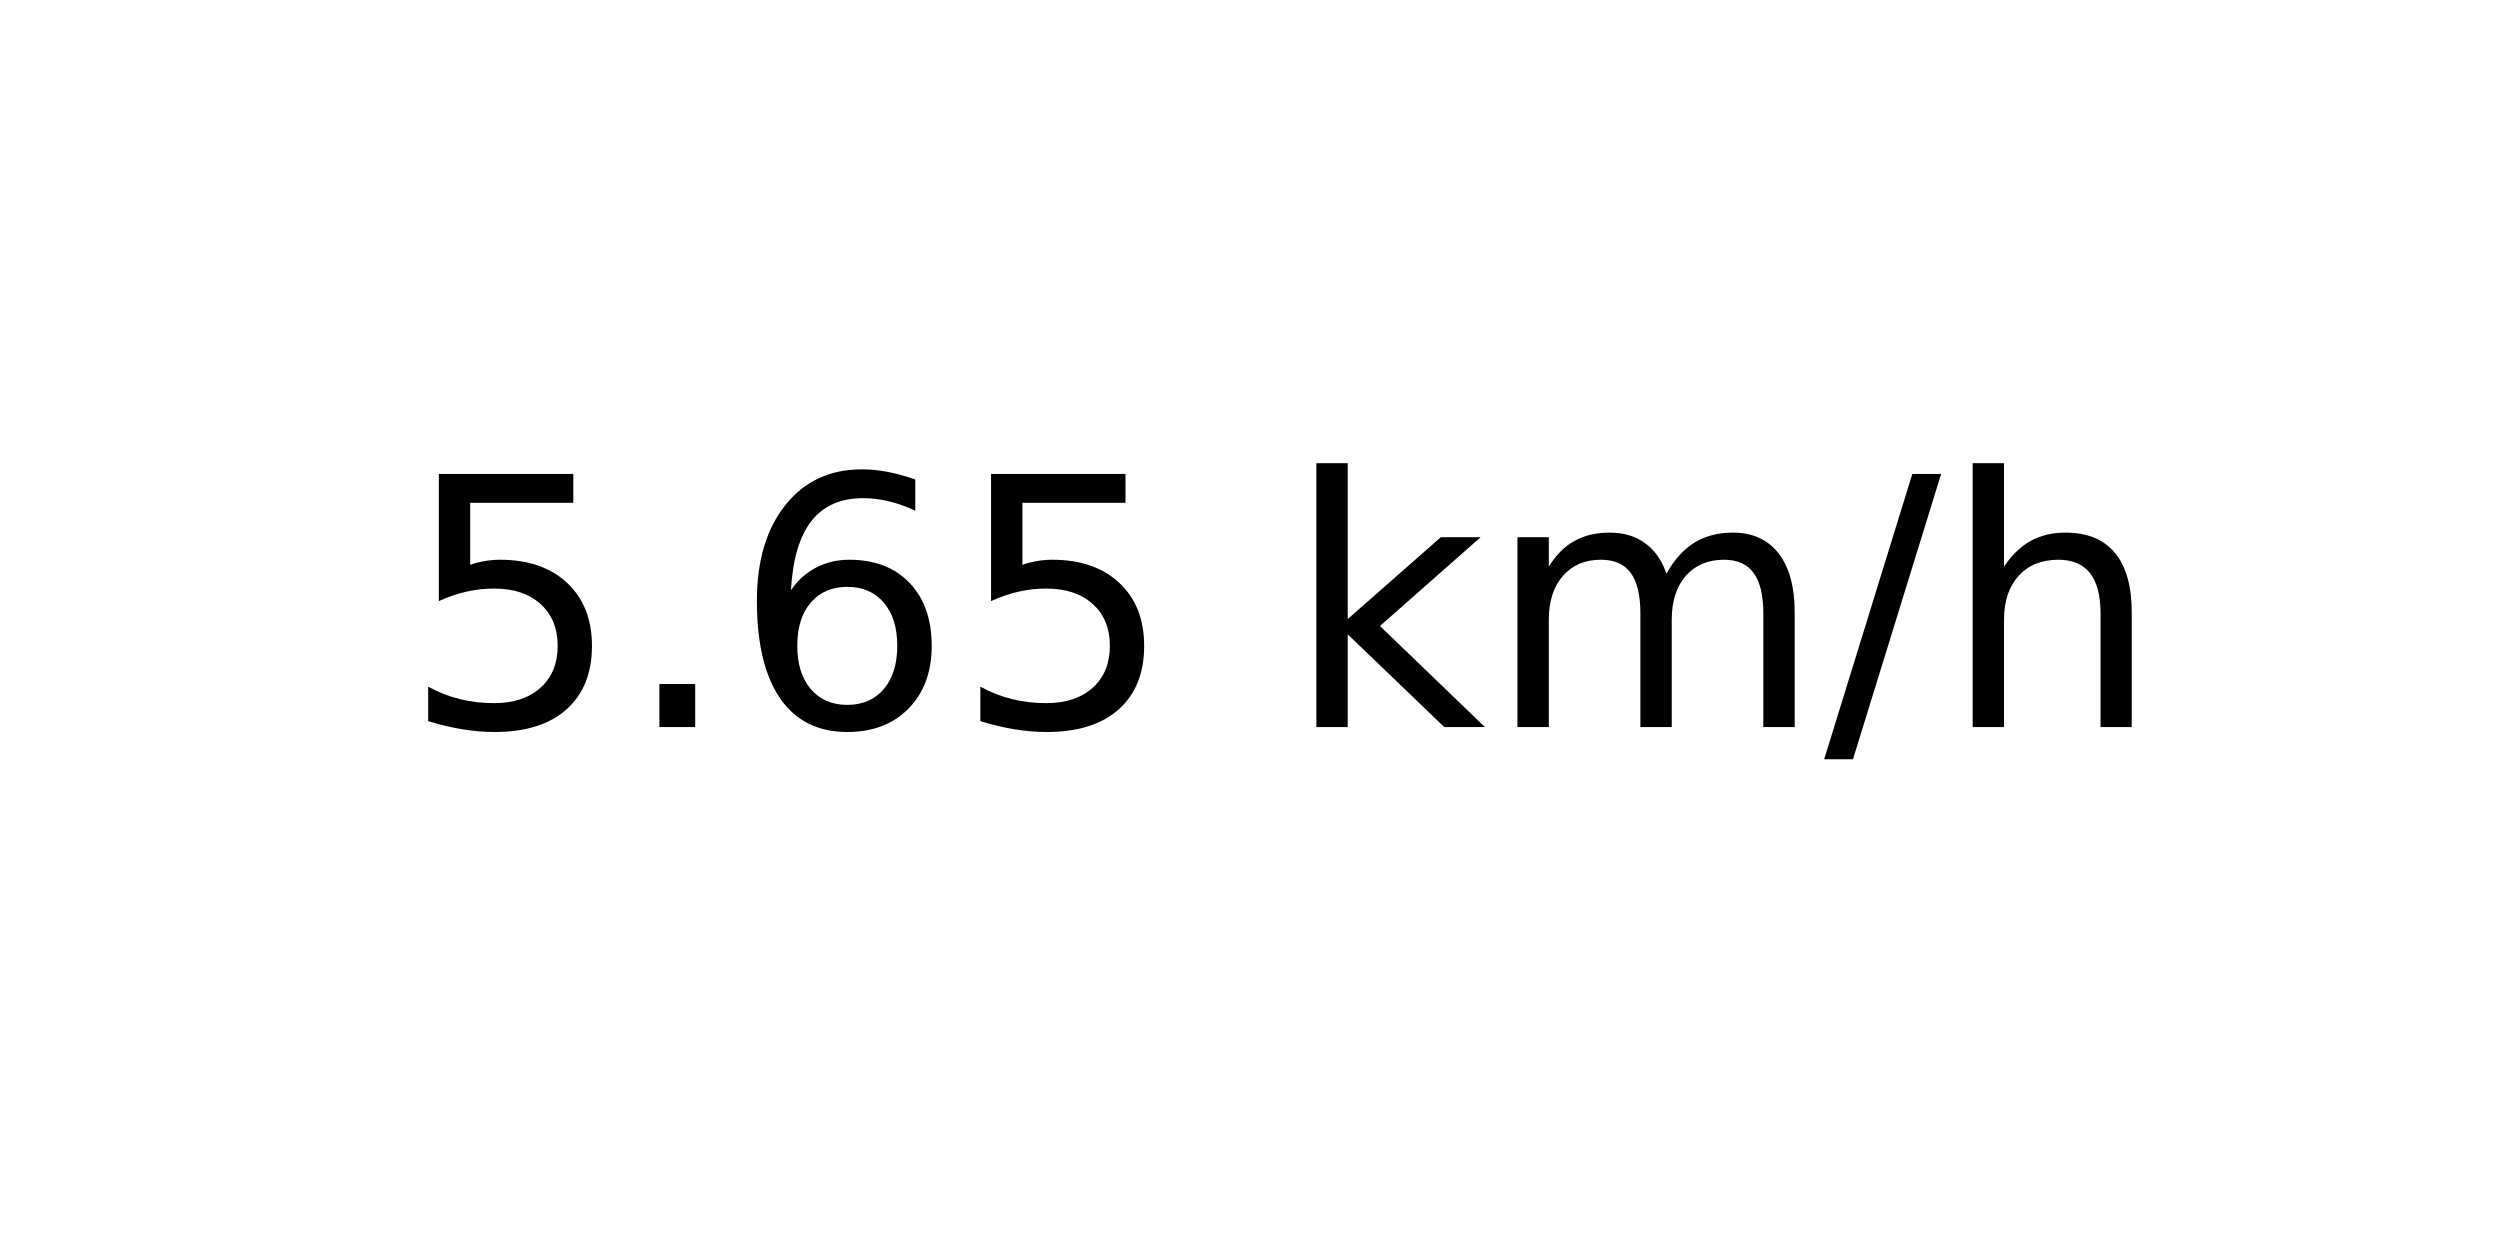
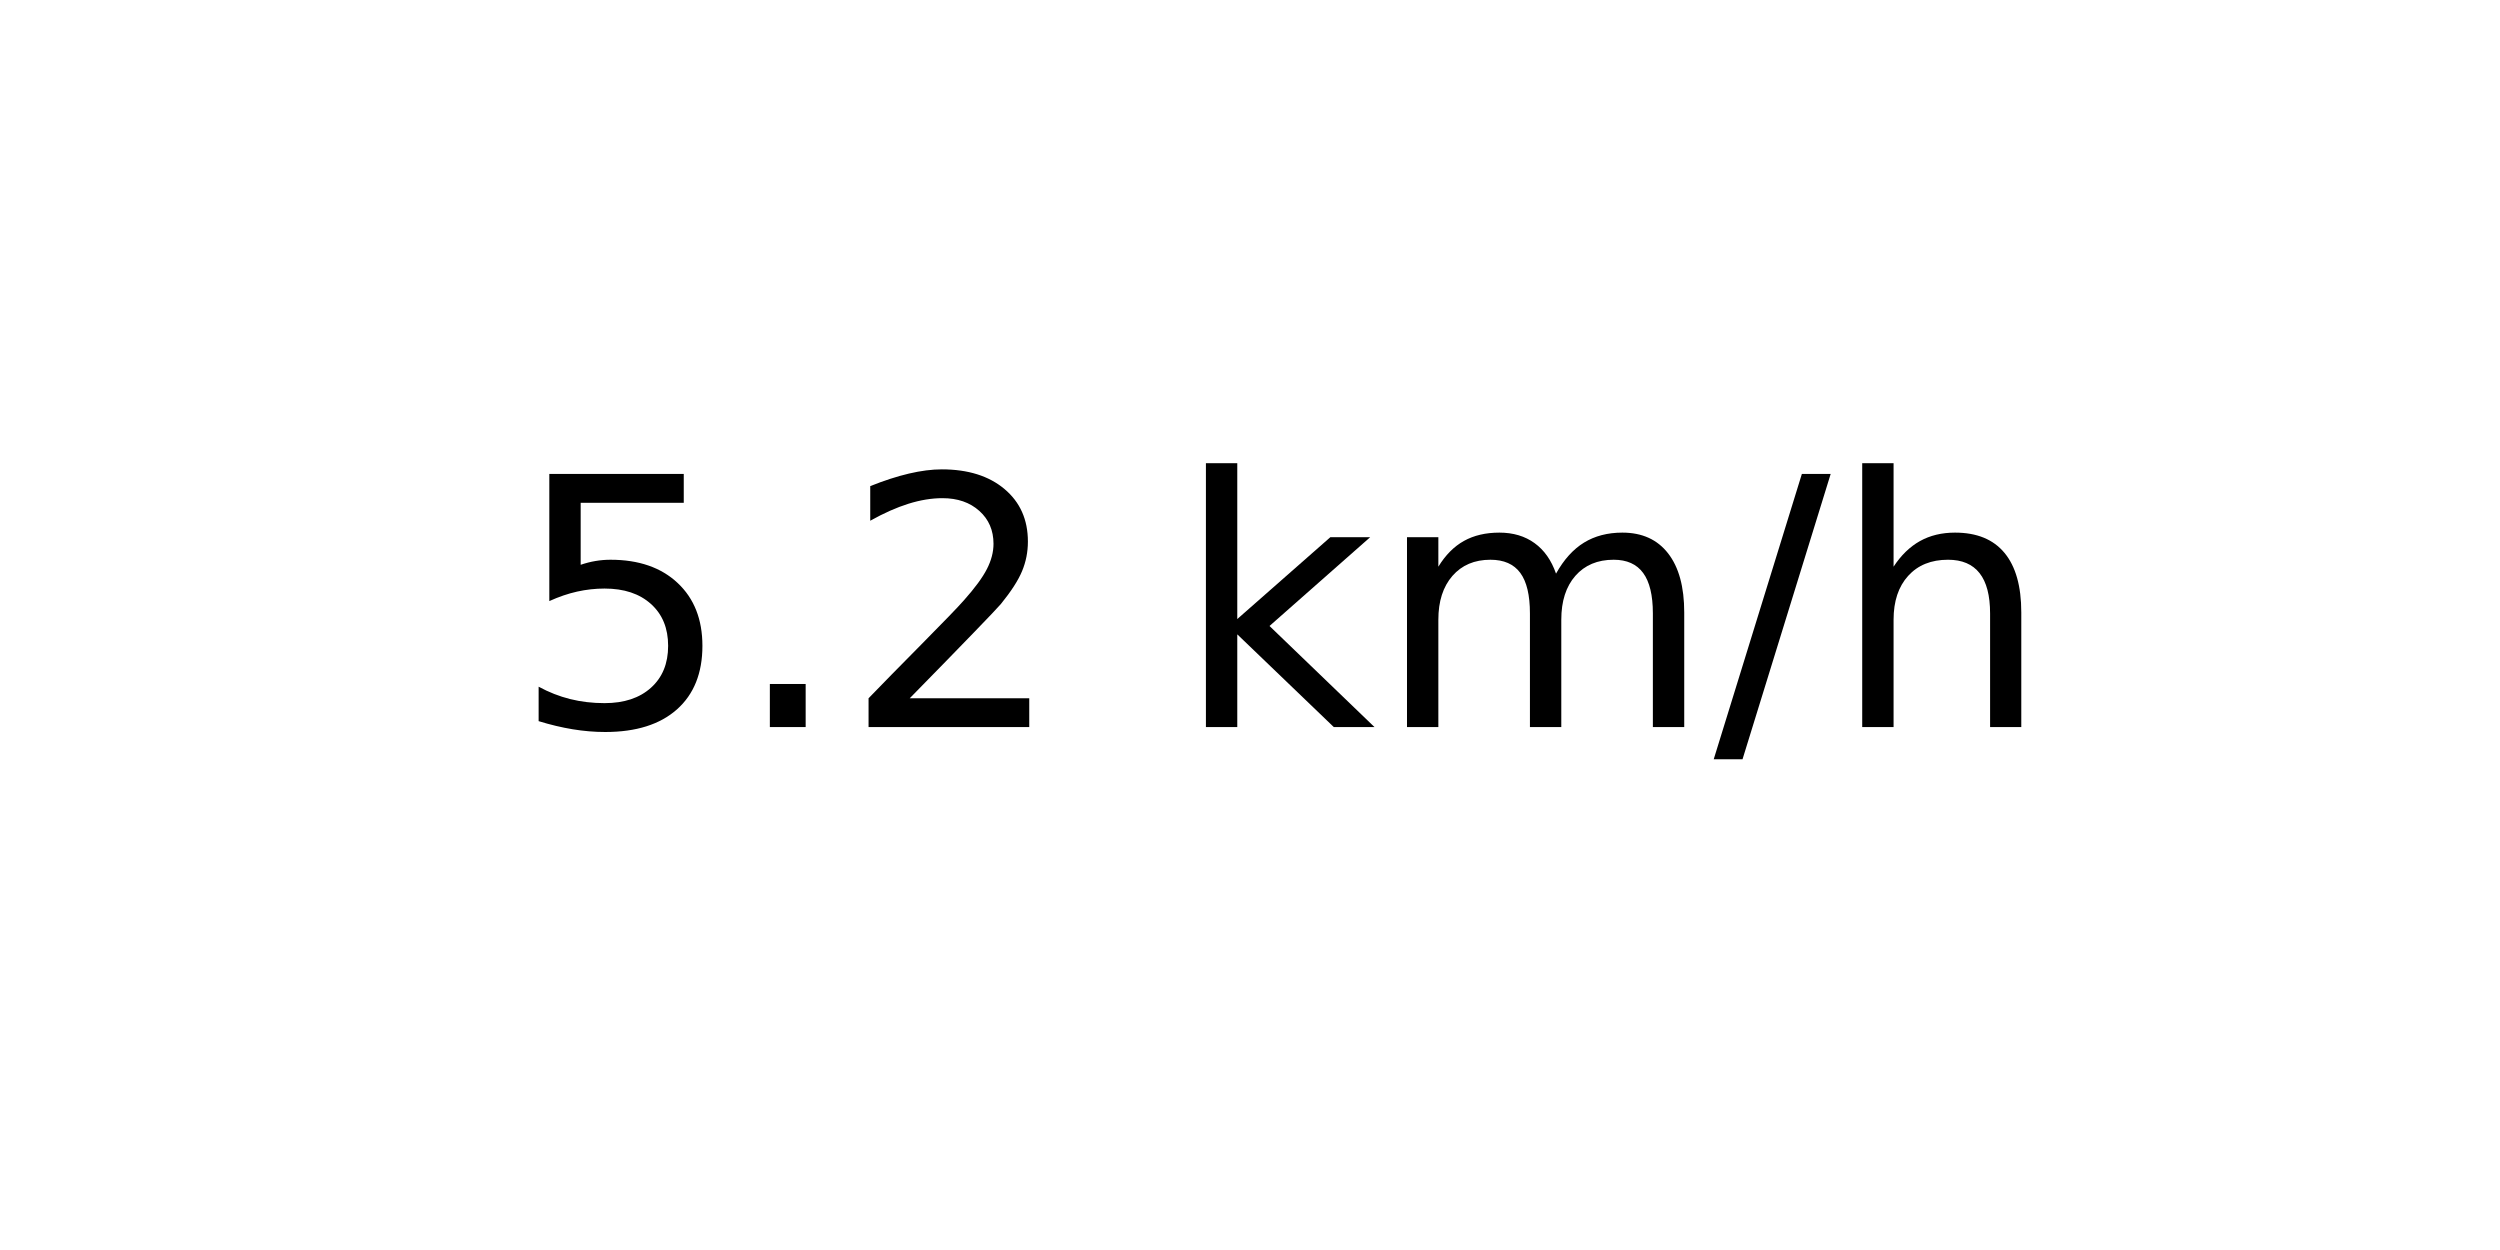
<svg xmlns="http://www.w3.org/2000/svg" xmlns:xlink="http://www.w3.org/1999/xlink" width="72pt" height="36pt" viewBox="0 0 72 36" version="1.1">
  <defs>
    <style type="text/css">*{stroke-linejoin: round; stroke-linecap: butt}</style>
  </defs>
  <g id="figure_1">
    <g id="axes_1">
      <g id="text_1">
-         <g transform="translate(11.55937 20.93937) scale(0.1 -0.1)">
+         <g transform="translate(14.74062 20.93937) scale(0.1 -0.1)">
          <defs>
            <path id="DejaVuSans-35" d="M 691 4666  L 3169 4666  L 3169 4134  L 1269 4134  L 1269 2991  Q 1406 3038 1543 3061  Q 1681 3084 1819 3084  Q 2600 3084 3056 2656  Q 3513 2228 3513 1497  Q 3513 744 3044 326  Q 2575 -91 1722 -91  Q 1428 -91 1123 -41  Q 819 9 494 109  L 494 744  Q 775 591 1075 516  Q 1375 441 1709 441  Q 2250 441 2565 725  Q 2881 1009 2881 1497  Q 2881 1984 2565 2268  Q 2250 2553 1709 2553  Q 1456 2553 1204 2497  Q 953 2441 691 2322  L 691 4666  z " transform="scale(0.015625)" />
            <path id="DejaVuSans-2e" d="M 684 794  L 1344 794  L 1344 0  L 684 0  L 684 794  z " transform="scale(0.015625)" />
-             <path id="DejaVuSans-36" d="M 2113 2584  Q 1688 2584 1439 2293  Q 1191 2003 1191 1497  Q 1191 994 1439 701  Q 1688 409 2113 409  Q 2538 409 2786 701  Q 3034 994 3034 1497  Q 3034 2003 2786 2293  Q 2538 2584 2113 2584  z M 3366 4563  L 3366 3988  Q 3128 4100 2886 4159  Q 2644 4219 2406 4219  Q 1781 4219 1451 3797  Q 1122 3375 1075 2522  Q 1259 2794 1537 2939  Q 1816 3084 2150 3084  Q 2853 3084 3261 2657  Q 3669 2231 3669 1497  Q 3669 778 3244 343  Q 2819 -91 2113 -91  Q 1303 -91 875 529  Q 447 1150 447 2328  Q 447 3434 972 4092  Q 1497 4750 2381 4750  Q 2619 4750 2861 4703  Q 3103 4656 3366 4563  z " transform="scale(0.015625)" />
+             <path id="DejaVuSans-32" d="M 1228 531  L 3431 531  L 3431 0  L 469 0  L 469 531  Q 828 903 1448 1529  Q 2069 2156 2228 2338  Q 2531 2678 2651 2914  Q 2772 3150 2772 3378  Q 2772 3750 2511 3984  Q 2250 4219 1831 4219  Q 1534 4219 1204 4116  Q 875 4013 500 3803  L 500 4441  Q 881 4594 1212 4672  Q 1544 4750 1819 4750  Q 2544 4750 2975 4387  Q 3406 4025 3406 3419  Q 3406 3131 3298 2873  Q 3191 2616 2906 2266  Q 2828 2175 2409 1742  Q 1991 1309 1228 531  z " transform="scale(0.015625)" />
            <path id="DejaVuSans-20" transform="scale(0.015625)" />
            <path id="DejaVuSans-6b" d="M 581 4863  L 1159 4863  L 1159 1991  L 2875 3500  L 3609 3500  L 1753 1863  L 3688 0  L 2938 0  L 1159 1709  L 1159 0  L 581 0  L 581 4863  z " transform="scale(0.015625)" />
            <path id="DejaVuSans-6d" d="M 3328 2828  Q 3544 3216 3844 3400  Q 4144 3584 4550 3584  Q 5097 3584 5394 3201  Q 5691 2819 5691 2113  L 5691 0  L 5113 0  L 5113 2094  Q 5113 2597 4934 2840  Q 4756 3084 4391 3084  Q 3944 3084 3684 2787  Q 3425 2491 3425 1978  L 3425 0  L 2847 0  L 2847 2094  Q 2847 2600 2669 2842  Q 2491 3084 2119 3084  Q 1678 3084 1418 2786  Q 1159 2488 1159 1978  L 1159 0  L 581 0  L 581 3500  L 1159 3500  L 1159 2956  Q 1356 3278 1631 3431  Q 1906 3584 2284 3584  Q 2666 3584 2933 3390  Q 3200 3197 3328 2828  z " transform="scale(0.015625)" />
            <path id="DejaVuSans-2f" d="M 1625 4666  L 2156 4666  L 531 -594  L 0 -594  L 1625 4666  z " transform="scale(0.015625)" />
            <path id="DejaVuSans-68" d="M 3513 2113  L 3513 0  L 2938 0  L 2938 2094  Q 2938 2591 2744 2837  Q 2550 3084 2163 3084  Q 1697 3084 1428 2787  Q 1159 2491 1159 1978  L 1159 0  L 581 0  L 581 4863  L 1159 4863  L 1159 2956  Q 1366 3272 1645 3428  Q 1925 3584 2291 3584  Q 2894 3584 3203 3211  Q 3513 2838 3513 2113  z " transform="scale(0.015625)" />
          </defs>
          <use xlink:href="#DejaVuSans-35" />
          <use xlink:href="#DejaVuSans-2e" x="63.623" />
-           <use xlink:href="#DejaVuSans-36" x="95.41" />
-           <use xlink:href="#DejaVuSans-35" x="159.033" />
-           <use xlink:href="#DejaVuSans-20" x="222.656" />
-           <use xlink:href="#DejaVuSans-6b" x="254.443" />
-           <use xlink:href="#DejaVuSans-6d" x="312.354" />
-           <use xlink:href="#DejaVuSans-2f" x="409.766" />
-           <use xlink:href="#DejaVuSans-68" x="443.457" />
+           <use xlink:href="#DejaVuSans-32" x="95.41" />
+           <use xlink:href="#DejaVuSans-20" x="159.033" />
+           <use xlink:href="#DejaVuSans-6b" x="190.82" />
+           <use xlink:href="#DejaVuSans-6d" x="248.73" />
+           <use xlink:href="#DejaVuSans-2f" x="346.143" />
+           <use xlink:href="#DejaVuSans-68" x="379.834" />
        </g>
      </g>
    </g>
  </g>
</svg>
